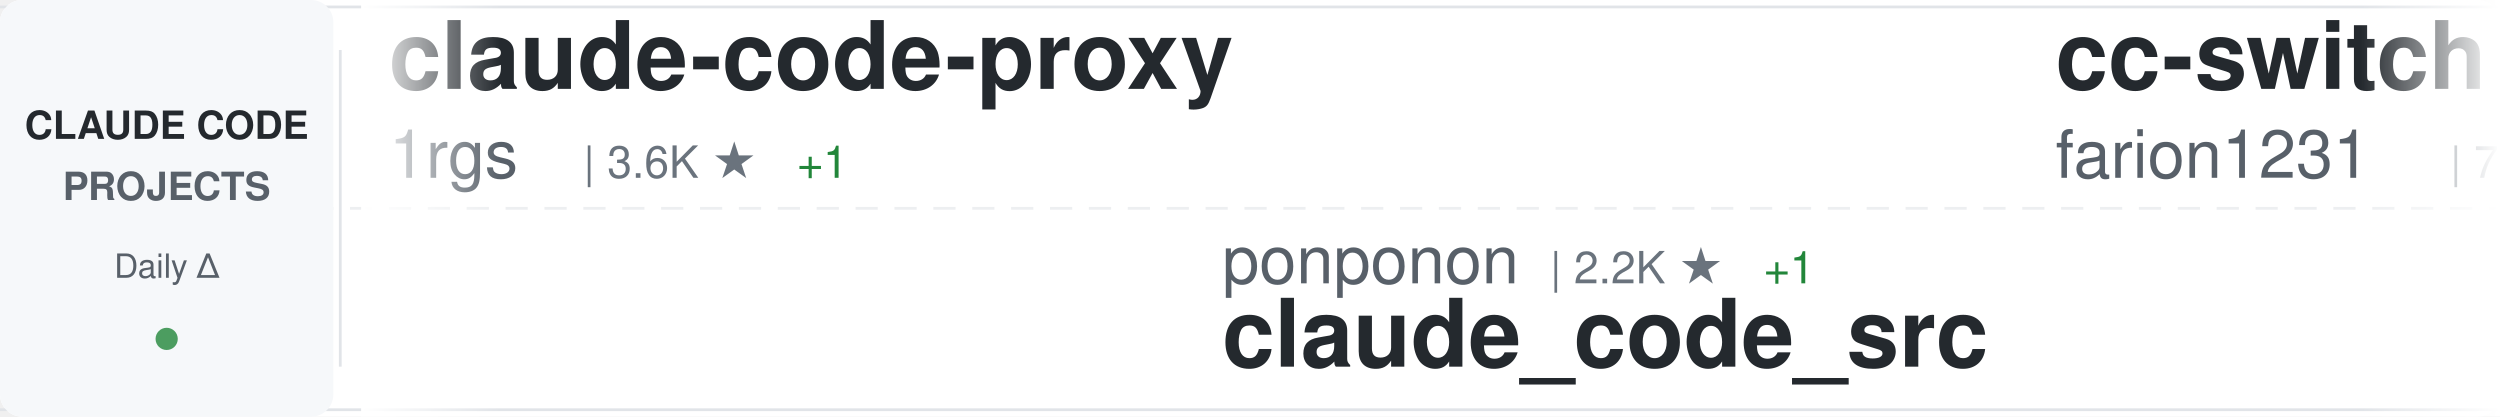
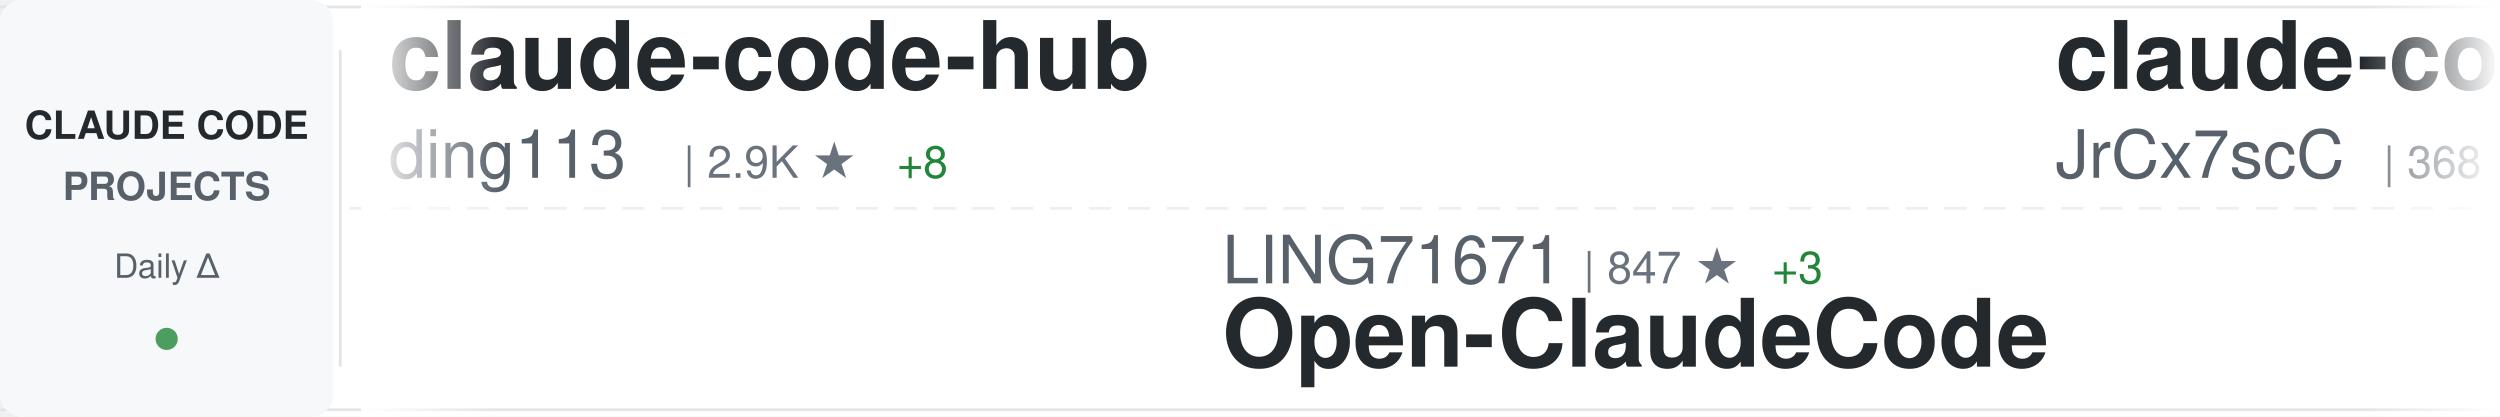
<svg xmlns="http://www.w3.org/2000/svg" width="900" height="150">
  <defs>
    <linearGradient id="awesomeLeftFade" x1="0%" y1="0%" x2="100%" y2="0%">
      <stop offset="0%" style="stop-color:#ffffff;stop-opacity:1" />
      <stop offset="100%" style="stop-color:#ffffff;stop-opacity:0" />
    </linearGradient>
    <linearGradient id="awesomeRightFade" x1="0%" y1="0%" x2="100%" y2="0%">
      <stop offset="0%" style="stop-color:#ffffff;stop-opacity:0" />
      <stop offset="100%" style="stop-color:#ffffff;stop-opacity:1" />
    </linearGradient>
  </defs>
  <rect width="900" height="150" fill="#ffffff" rx="8" />
  <rect x="0" y="2" width="900" height="1" fill="#e1e4e8" />
  <rect x="0" y="147" width="900" height="1" fill="#e1e4e8" />
  <line x1="0" y1="75" x2="900" y2="75" stroke="#e1e4e8" stroke-width="1" stroke-dasharray="8 6" opacity="0.6" />
  <rect x="0" y="0" width="120" height="150" fill="#f6f8fa" rx="8" />
  <text x="60" y="50" font-family="-apple-system, BlinkMacSystemFont, 'Segoe UI', Helvetica, Arial, sans-serif" font-size="14" font-weight="600" fill="#24292e" text-anchor="middle">CLAUDE CODE</text>
  <text x="60" y="72" font-family="-apple-system, BlinkMacSystemFont, 'Segoe UI', Helvetica, Arial, sans-serif" font-size="14" font-weight="600" fill="#586069" text-anchor="middle">PROJECTS</text>
  <text x="60" y="100" font-family="-apple-system, BlinkMacSystemFont, 'Segoe UI', Helvetica, Arial, sans-serif" font-size="12" font-weight="500" fill="#586069" text-anchor="middle">Daily Δ</text>
  <circle cx="60" cy="122" r="4" fill="#22863a" opacity="0.8" />
  <rect x="122" y="18" width="1" height="114" fill="#e1e4e8" />
  <clipPath id="awesomeTickerClip">
    <rect x="130" y="0" width="770" height="150" />
  </clipPath>
  <g clip-path="url(#awesomeTickerClip)">
    <g id="awesomeTickerItems">
      <animateTransform attributeName="transform" attributeType="XML" type="translate" from="0 0" to="-3000 0" dur="54s" repeatCount="indefinite" />
      <g transform="translate(0, 0)">
-         <text x="140" y="32" font-family="-apple-system, BlinkMacSystemFont, 'Segoe UI', Helvetica, Arial, sans-serif" font-size="34" font-weight="600" fill="#24292e">claude-code-proxy</text>
-         <text x="140" y="64" font-family="-apple-system, BlinkMacSystemFont, 'Segoe UI', Helvetica, Arial, sans-serif" font-size="24" font-weight="400" fill="#586069">1rgs</text>
-         <text x="210" y="64" font-family="-apple-system, BlinkMacSystemFont, 'Segoe UI', Helvetica, Arial, sans-serif" font-size="16" font-weight="500" fill="#6a737d">| 3.6K ★</text>
-         <text x="287" y="64" font-family="-apple-system, BlinkMacSystemFont, 'Segoe UI', Helvetica, Arial, sans-serif" font-size="16" font-weight="500" fill="#22863a"> +1</text>
+         <text x="140" y="32" font-family="-apple-system, BlinkMacSystemFont, 'Segoe UI', Helvetica, Arial, sans-serif" font-size="34" font-weight="600" fill="#24292e">claude-code-hub</text>
+         <text x="140" y="64" font-family="-apple-system, BlinkMacSystemFont, 'Segoe UI', Helvetica, Arial, sans-serif" font-size="24" font-weight="400" fill="#586069">ding113</text>
+         <text x="246" y="64" font-family="-apple-system, BlinkMacSystemFont, 'Segoe UI', Helvetica, Arial, sans-serif" font-size="16" font-weight="500" fill="#6a737d">| 2.9K ★</text>
+         <text x="323" y="64" font-family="-apple-system, BlinkMacSystemFont, 'Segoe UI', Helvetica, Arial, sans-serif" font-size="16" font-weight="500" fill="#22863a"> +8</text>
      </g>
      <g transform="translate(300, 0)">
+         <text x="140" y="102" font-family="-apple-system, BlinkMacSystemFont, 'Segoe UI', Helvetica, Arial, sans-serif" font-size="24" font-weight="400" fill="#586069">LING71671</text>
+         <text x="270" y="102" font-family="-apple-system, BlinkMacSystemFont, 'Segoe UI', Helvetica, Arial, sans-serif" font-size="16" font-weight="500" fill="#6a737d">| 847 ★</text>
+         <text x="338" y="102" font-family="-apple-system, BlinkMacSystemFont, 'Segoe UI', Helvetica, Arial, sans-serif" font-size="16" font-weight="500" fill="#22863a"> +3</text>
+         <text x="140" y="132" font-family="-apple-system, BlinkMacSystemFont, 'Segoe UI', Helvetica, Arial, sans-serif" font-size="34" font-weight="600" fill="#24292e">Open-ClaudeCode</text>
+       </g>
+       <g transform="translate(600, 0)">
+         <text x="140" y="32" font-family="-apple-system, BlinkMacSystemFont, 'Segoe UI', Helvetica, Arial, sans-serif" font-size="34" font-weight="600" fill="#24292e">claude-code-source</text>
+         <text x="140" y="64" font-family="-apple-system, BlinkMacSystemFont, 'Segoe UI', Helvetica, Arial, sans-serif" font-size="24" font-weight="400" fill="#586069">JrCx7scC</text>
+         <text x="258" y="64" font-family="-apple-system, BlinkMacSystemFont, 'Segoe UI', Helvetica, Arial, sans-serif" font-size="16" font-weight="500" fill="#6a737d">| 368 ★</text>
+       </g>
+       <g transform="translate(900, 0)">
+         <text x="140" y="102" font-family="-apple-system, BlinkMacSystemFont, 'Segoe UI', Helvetica, Arial, sans-serif" font-size="24" font-weight="400" fill="#586069">lorryjovens-hub</text>
+         <text x="342" y="102" font-family="-apple-system, BlinkMacSystemFont, 'Segoe UI', Helvetica, Arial, sans-serif" font-size="16" font-weight="500" fill="#6a737d">| 1.6K ★</text>
+         <text x="419" y="102" font-family="-apple-system, BlinkMacSystemFont, 'Segoe UI', Helvetica, Arial, sans-serif" font-size="16" font-weight="500" fill="#22863a"> +1</text>
+         <text x="140" y="132" font-family="-apple-system, BlinkMacSystemFont, 'Segoe UI', Helvetica, Arial, sans-serif" font-size="34" font-weight="600" fill="#24292e">claude-code-rust</text>
+       </g>
+       <g transform="translate(1200, 0)">
+         <text x="140" y="32" font-family="-apple-system, BlinkMacSystemFont, 'Segoe UI', Helvetica, Arial, sans-serif" font-size="34" font-weight="600" fill="#24292e">Claude-Code</text>
+         <text x="140" y="64" font-family="-apple-system, BlinkMacSystemFont, 'Segoe UI', Helvetica, Arial, sans-serif" font-size="24" font-weight="400" fill="#586069">KPR111</text>
+         <text x="234" y="64" font-family="-apple-system, BlinkMacSystemFont, 'Segoe UI', Helvetica, Arial, sans-serif" font-size="16" font-weight="500" fill="#6a737d">| 17 ★</text>
+       </g>
+       <g transform="translate(1500, 0)">
+         <text x="140" y="102" font-family="-apple-system, BlinkMacSystemFont, 'Segoe UI', Helvetica, Arial, sans-serif" font-size="24" font-weight="400" fill="#586069">FlorianBruniaux</text>
+         <text x="342" y="102" font-family="-apple-system, BlinkMacSystemFont, 'Segoe UI', Helvetica, Arial, sans-serif" font-size="16" font-weight="500" fill="#6a737d">| 4.4K ★</text>
+         <text x="419" y="102" font-family="-apple-system, BlinkMacSystemFont, 'Segoe UI', Helvetica, Arial, sans-serif" font-size="16" font-weight="500" fill="#22863a"> +18</text>
+         <text x="140" y="132" font-family="-apple-system, BlinkMacSystemFont, 'Segoe UI', Helvetica, Arial, sans-serif" font-size="34" font-weight="600" fill="#24292e">claude-code-ultimate-gui...</text>
+       </g>
+       <g transform="translate(1800, 0)">
+         <text x="140" y="32" font-family="-apple-system, BlinkMacSystemFont, 'Segoe UI', Helvetica, Arial, sans-serif" font-size="34" font-weight="600" fill="#24292e">learn-claude-code</text>
+         <text x="140" y="64" font-family="-apple-system, BlinkMacSystemFont, 'Segoe UI', Helvetica, Arial, sans-serif" font-size="24" font-weight="400" fill="#586069">shareAI-lab</text>
+         <text x="294" y="64" font-family="-apple-system, BlinkMacSystemFont, 'Segoe UI', Helvetica, Arial, sans-serif" font-size="16" font-weight="500" fill="#6a737d">| 61.5K ★</text>
+         <text x="380" y="64" font-family="-apple-system, BlinkMacSystemFont, 'Segoe UI', Helvetica, Arial, sans-serif" font-size="16" font-weight="500" fill="#22863a"> +221</text>
+       </g>
+       <g transform="translate(2100, 0)">
+         <text x="140" y="102" font-family="-apple-system, BlinkMacSystemFont, 'Segoe UI', Helvetica, Arial, sans-serif" font-size="24" font-weight="400" fill="#586069">repowise-dev</text>
+         <text x="306" y="102" font-family="-apple-system, BlinkMacSystemFont, 'Segoe UI', Helvetica, Arial, sans-serif" font-size="16" font-weight="500" fill="#6a737d">| 1.0K ★</text>
+         <text x="383" y="102" font-family="-apple-system, BlinkMacSystemFont, 'Segoe UI', Helvetica, Arial, sans-serif" font-size="16" font-weight="500" fill="#22863a"> +1</text>
+         <text x="140" y="132" font-family="-apple-system, BlinkMacSystemFont, 'Segoe UI', Helvetica, Arial, sans-serif" font-size="34" font-weight="600" fill="#24292e">claude-code-prompts</text>
+       </g>
+       <g transform="translate(2400, 0)">
+         <text x="140" y="32" font-family="-apple-system, BlinkMacSystemFont, 'Segoe UI', Helvetica, Arial, sans-serif" font-size="34" font-weight="600" fill="#24292e">Claude-Code-Usage-Monito...</text>
+         <text x="140" y="64" font-family="-apple-system, BlinkMacSystemFont, 'Segoe UI', Helvetica, Arial, sans-serif" font-size="24" font-weight="400" fill="#586069">Maciek-roboblog</text>
+         <text x="342" y="64" font-family="-apple-system, BlinkMacSystemFont, 'Segoe UI', Helvetica, Arial, sans-serif" font-size="16" font-weight="500" fill="#6a737d">| 8.0K ★</text>
+         <text x="419" y="64" font-family="-apple-system, BlinkMacSystemFont, 'Segoe UI', Helvetica, Arial, sans-serif" font-size="16" font-weight="500" fill="#22863a"> +7</text>
+       </g>
+       <g transform="translate(2700, 0)">
        <text x="140" y="102" font-family="-apple-system, BlinkMacSystemFont, 'Segoe UI', Helvetica, Arial, sans-serif" font-size="24" font-weight="400" fill="#586069">ponponon</text>
        <text x="258" y="102" font-family="-apple-system, BlinkMacSystemFont, 'Segoe UI', Helvetica, Arial, sans-serif" font-size="16" font-weight="500" fill="#6a737d">| 2.2K ★</text>
-         <text x="335" y="102" font-family="-apple-system, BlinkMacSystemFont, 'Segoe UI', Helvetica, Arial, sans-serif" font-size="16" font-weight="500" fill="#22863a"> +1</text>
        <text x="140" y="132" font-family="-apple-system, BlinkMacSystemFont, 'Segoe UI', Helvetica, Arial, sans-serif" font-size="34" font-weight="600" fill="#24292e">claude_code_src</text>
      </g>
-       <g transform="translate(600, 0)">
-         <text x="140" y="32" font-family="-apple-system, BlinkMacSystemFont, 'Segoe UI', Helvetica, Arial, sans-serif" font-size="34" font-weight="600" fill="#24292e">cc-switch</text>
-         <text x="140" y="64" font-family="-apple-system, BlinkMacSystemFont, 'Segoe UI', Helvetica, Arial, sans-serif" font-size="24" font-weight="400" fill="#586069">farion1231</text>
-         <text x="282" y="64" font-family="-apple-system, BlinkMacSystemFont, 'Segoe UI', Helvetica, Arial, sans-serif" font-size="16" font-weight="500" fill="#6a737d">| 75.8K ★</text>
-         <text x="368" y="64" font-family="-apple-system, BlinkMacSystemFont, 'Segoe UI', Helvetica, Arial, sans-serif" font-size="16" font-weight="500" fill="#22863a"> +1.0K</text>
-       </g>
-       <g transform="translate(900, 0)">
-         <text x="140" y="102" font-family="-apple-system, BlinkMacSystemFont, 'Segoe UI', Helvetica, Arial, sans-serif" font-size="24" font-weight="400" fill="#586069">zebbern</text>
-         <text x="246" y="102" font-family="-apple-system, BlinkMacSystemFont, 'Segoe UI', Helvetica, Arial, sans-serif" font-size="16" font-weight="500" fill="#6a737d">| 4.1K ★</text>
-         <text x="323" y="102" font-family="-apple-system, BlinkMacSystemFont, 'Segoe UI', Helvetica, Arial, sans-serif" font-size="16" font-weight="500" fill="#22863a"> +4</text>
-         <text x="140" y="132" font-family="-apple-system, BlinkMacSystemFont, 'Segoe UI', Helvetica, Arial, sans-serif" font-size="34" font-weight="600" fill="#24292e">claude-code-guide</text>
-       </g>
-       <g transform="translate(1200, 0)">
-         <text x="140" y="32" font-family="-apple-system, BlinkMacSystemFont, 'Segoe UI', Helvetica, Arial, sans-serif" font-size="34" font-weight="600" fill="#24292e">claude-code-book</text>
-         <text x="140" y="64" font-family="-apple-system, BlinkMacSystemFont, 'Segoe UI', Helvetica, Arial, sans-serif" font-size="24" font-weight="400" fill="#586069">lintsinghua</text>
-         <text x="294" y="64" font-family="-apple-system, BlinkMacSystemFont, 'Segoe UI', Helvetica, Arial, sans-serif" font-size="16" font-weight="500" fill="#6a737d">| 3.3K ★</text>
-         <text x="371" y="64" font-family="-apple-system, BlinkMacSystemFont, 'Segoe UI', Helvetica, Arial, sans-serif" font-size="16" font-weight="500" fill="#22863a"> +16</text>
-       </g>
-       <g transform="translate(1500, 0)">
-         <text x="140" y="102" font-family="-apple-system, BlinkMacSystemFont, 'Segoe UI', Helvetica, Arial, sans-serif" font-size="24" font-weight="400" fill="#586069">disler</text>
-         <text x="234" y="102" font-family="-apple-system, BlinkMacSystemFont, 'Segoe UI', Helvetica, Arial, sans-serif" font-size="16" font-weight="500" fill="#6a737d">| 3.7K ★</text>
-         <text x="311" y="102" font-family="-apple-system, BlinkMacSystemFont, 'Segoe UI', Helvetica, Arial, sans-serif" font-size="16" font-weight="500" fill="#22863a"> +3</text>
-         <text x="140" y="132" font-family="-apple-system, BlinkMacSystemFont, 'Segoe UI', Helvetica, Arial, sans-serif" font-size="34" font-weight="600" fill="#24292e">claude-code-hooks-master...</text>
-       </g>
-       <g transform="translate(1800, 0)">
-         <text x="140" y="32" font-family="-apple-system, BlinkMacSystemFont, 'Segoe UI', Helvetica, Arial, sans-serif" font-size="34" font-weight="600" fill="#24292e">claude-code-prompts</text>
-         <text x="140" y="64" font-family="-apple-system, BlinkMacSystemFont, 'Segoe UI', Helvetica, Arial, sans-serif" font-size="24" font-weight="400" fill="#586069">repowise-dev</text>
-         <text x="306" y="64" font-family="-apple-system, BlinkMacSystemFont, 'Segoe UI', Helvetica, Arial, sans-serif" font-size="16" font-weight="500" fill="#6a737d">| 1.0K ★</text>
-       </g>
-       <g transform="translate(2100, 0)">
-         <text x="140" y="102" font-family="-apple-system, BlinkMacSystemFont, 'Segoe UI', Helvetica, Arial, sans-serif" font-size="24" font-weight="400" fill="#586069">Alishahryar1</text>
-         <text x="306" y="102" font-family="-apple-system, BlinkMacSystemFont, 'Segoe UI', Helvetica, Arial, sans-serif" font-size="16" font-weight="500" fill="#6a737d">| 26.5K ★</text>
-         <text x="392" y="102" font-family="-apple-system, BlinkMacSystemFont, 'Segoe UI', Helvetica, Arial, sans-serif" font-size="16" font-weight="500" fill="#22863a"> +701</text>
-         <text x="140" y="132" font-family="-apple-system, BlinkMacSystemFont, 'Segoe UI', Helvetica, Arial, sans-serif" font-size="34" font-weight="600" fill="#24292e">free-claude-code</text>
-       </g>
-       <g transform="translate(2400, 0)">
-         <text x="140" y="32" font-family="-apple-system, BlinkMacSystemFont, 'Segoe UI', Helvetica, Arial, sans-serif" font-size="34" font-weight="600" fill="#24292e">claude-code-local</text>
-         <text x="140" y="64" font-family="-apple-system, BlinkMacSystemFont, 'Segoe UI', Helvetica, Arial, sans-serif" font-size="24" font-weight="400" fill="#586069">nicedreamzapp</text>
-         <text x="318" y="64" font-family="-apple-system, BlinkMacSystemFont, 'Segoe UI', Helvetica, Arial, sans-serif" font-size="16" font-weight="500" fill="#6a737d">| 2.6K ★</text>
-         <text x="395" y="64" font-family="-apple-system, BlinkMacSystemFont, 'Segoe UI', Helvetica, Arial, sans-serif" font-size="16" font-weight="500" fill="#22863a"> +8</text>
-       </g>
-       <g transform="translate(2700, 0)">
-         <text x="140" y="102" font-family="-apple-system, BlinkMacSystemFont, 'Segoe UI', Helvetica, Arial, sans-serif" font-size="24" font-weight="400" fill="#586069">AICoderTudou</text>
-         <text x="306" y="102" font-family="-apple-system, BlinkMacSystemFont, 'Segoe UI', Helvetica, Arial, sans-serif" font-size="16" font-weight="500" fill="#6a737d">| 502 ★</text>
-         <text x="140" y="132" font-family="-apple-system, BlinkMacSystemFont, 'Segoe UI', Helvetica, Arial, sans-serif" font-size="34" font-weight="600" fill="#24292e">claude-code-tudou</text>
-       </g>
      <g transform="translate(3000, 0)">
-         <text x="140" y="32" font-family="-apple-system, BlinkMacSystemFont, 'Segoe UI', Helvetica, Arial, sans-serif" font-size="34" font-weight="600" fill="#24292e">claude-code-proxy</text>
-         <text x="140" y="64" font-family="-apple-system, BlinkMacSystemFont, 'Segoe UI', Helvetica, Arial, sans-serif" font-size="24" font-weight="400" fill="#586069">1rgs</text>
-         <text x="210" y="64" font-family="-apple-system, BlinkMacSystemFont, 'Segoe UI', Helvetica, Arial, sans-serif" font-size="16" font-weight="500" fill="#6a737d">| 3.6K ★</text>
-         <text x="287" y="64" font-family="-apple-system, BlinkMacSystemFont, 'Segoe UI', Helvetica, Arial, sans-serif" font-size="16" font-weight="500" fill="#22863a"> +1</text>
+         <text x="140" y="32" font-family="-apple-system, BlinkMacSystemFont, 'Segoe UI', Helvetica, Arial, sans-serif" font-size="34" font-weight="600" fill="#24292e">claude-code-hub</text>
+         <text x="140" y="64" font-family="-apple-system, BlinkMacSystemFont, 'Segoe UI', Helvetica, Arial, sans-serif" font-size="24" font-weight="400" fill="#586069">ding113</text>
+         <text x="246" y="64" font-family="-apple-system, BlinkMacSystemFont, 'Segoe UI', Helvetica, Arial, sans-serif" font-size="16" font-weight="500" fill="#6a737d">| 2.9K ★</text>
+         <text x="323" y="64" font-family="-apple-system, BlinkMacSystemFont, 'Segoe UI', Helvetica, Arial, sans-serif" font-size="16" font-weight="500" fill="#22863a"> +8</text>
      </g>
      <g transform="translate(3300, 0)">
-         <text x="140" y="102" font-family="-apple-system, BlinkMacSystemFont, 'Segoe UI', Helvetica, Arial, sans-serif" font-size="24" font-weight="400" fill="#586069">ponponon</text>
-         <text x="258" y="102" font-family="-apple-system, BlinkMacSystemFont, 'Segoe UI', Helvetica, Arial, sans-serif" font-size="16" font-weight="500" fill="#6a737d">| 2.2K ★</text>
-         <text x="335" y="102" font-family="-apple-system, BlinkMacSystemFont, 'Segoe UI', Helvetica, Arial, sans-serif" font-size="16" font-weight="500" fill="#22863a"> +1</text>
-         <text x="140" y="132" font-family="-apple-system, BlinkMacSystemFont, 'Segoe UI', Helvetica, Arial, sans-serif" font-size="34" font-weight="600" fill="#24292e">claude_code_src</text>
+         <text x="140" y="102" font-family="-apple-system, BlinkMacSystemFont, 'Segoe UI', Helvetica, Arial, sans-serif" font-size="24" font-weight="400" fill="#586069">LING71671</text>
+         <text x="270" y="102" font-family="-apple-system, BlinkMacSystemFont, 'Segoe UI', Helvetica, Arial, sans-serif" font-size="16" font-weight="500" fill="#6a737d">| 847 ★</text>
+         <text x="338" y="102" font-family="-apple-system, BlinkMacSystemFont, 'Segoe UI', Helvetica, Arial, sans-serif" font-size="16" font-weight="500" fill="#22863a"> +3</text>
+         <text x="140" y="132" font-family="-apple-system, BlinkMacSystemFont, 'Segoe UI', Helvetica, Arial, sans-serif" font-size="34" font-weight="600" fill="#24292e">Open-ClaudeCode</text>
      </g>
      <g transform="translate(3600, 0)">
-         <text x="140" y="32" font-family="-apple-system, BlinkMacSystemFont, 'Segoe UI', Helvetica, Arial, sans-serif" font-size="34" font-weight="600" fill="#24292e">cc-switch</text>
-         <text x="140" y="64" font-family="-apple-system, BlinkMacSystemFont, 'Segoe UI', Helvetica, Arial, sans-serif" font-size="24" font-weight="400" fill="#586069">farion1231</text>
-         <text x="282" y="64" font-family="-apple-system, BlinkMacSystemFont, 'Segoe UI', Helvetica, Arial, sans-serif" font-size="16" font-weight="500" fill="#6a737d">| 75.8K ★</text>
-         <text x="368" y="64" font-family="-apple-system, BlinkMacSystemFont, 'Segoe UI', Helvetica, Arial, sans-serif" font-size="16" font-weight="500" fill="#22863a"> +1.0K</text>
+         <text x="140" y="32" font-family="-apple-system, BlinkMacSystemFont, 'Segoe UI', Helvetica, Arial, sans-serif" font-size="34" font-weight="600" fill="#24292e">claude-code-source</text>
+         <text x="140" y="64" font-family="-apple-system, BlinkMacSystemFont, 'Segoe UI', Helvetica, Arial, sans-serif" font-size="24" font-weight="400" fill="#586069">JrCx7scC</text>
+         <text x="258" y="64" font-family="-apple-system, BlinkMacSystemFont, 'Segoe UI', Helvetica, Arial, sans-serif" font-size="16" font-weight="500" fill="#6a737d">| 368 ★</text>
      </g>
      <g transform="translate(3900, 0)">
-         <text x="140" y="102" font-family="-apple-system, BlinkMacSystemFont, 'Segoe UI', Helvetica, Arial, sans-serif" font-size="24" font-weight="400" fill="#586069">zebbern</text>
-         <text x="246" y="102" font-family="-apple-system, BlinkMacSystemFont, 'Segoe UI', Helvetica, Arial, sans-serif" font-size="16" font-weight="500" fill="#6a737d">| 4.1K ★</text>
-         <text x="323" y="102" font-family="-apple-system, BlinkMacSystemFont, 'Segoe UI', Helvetica, Arial, sans-serif" font-size="16" font-weight="500" fill="#22863a"> +4</text>
-         <text x="140" y="132" font-family="-apple-system, BlinkMacSystemFont, 'Segoe UI', Helvetica, Arial, sans-serif" font-size="34" font-weight="600" fill="#24292e">claude-code-guide</text>
+         <text x="140" y="102" font-family="-apple-system, BlinkMacSystemFont, 'Segoe UI', Helvetica, Arial, sans-serif" font-size="24" font-weight="400" fill="#586069">lorryjovens-hub</text>
+         <text x="342" y="102" font-family="-apple-system, BlinkMacSystemFont, 'Segoe UI', Helvetica, Arial, sans-serif" font-size="16" font-weight="500" fill="#6a737d">| 1.6K ★</text>
+         <text x="419" y="102" font-family="-apple-system, BlinkMacSystemFont, 'Segoe UI', Helvetica, Arial, sans-serif" font-size="16" font-weight="500" fill="#22863a"> +1</text>
+         <text x="140" y="132" font-family="-apple-system, BlinkMacSystemFont, 'Segoe UI', Helvetica, Arial, sans-serif" font-size="34" font-weight="600" fill="#24292e">claude-code-rust</text>
      </g>
    </g>
  </g>
  <rect x="130" y="0" width="50" height="150" fill="url(#awesomeLeftFade)" />
  <rect x="850" y="0" width="50" height="150" fill="url(#awesomeRightFade)" />
</svg>
